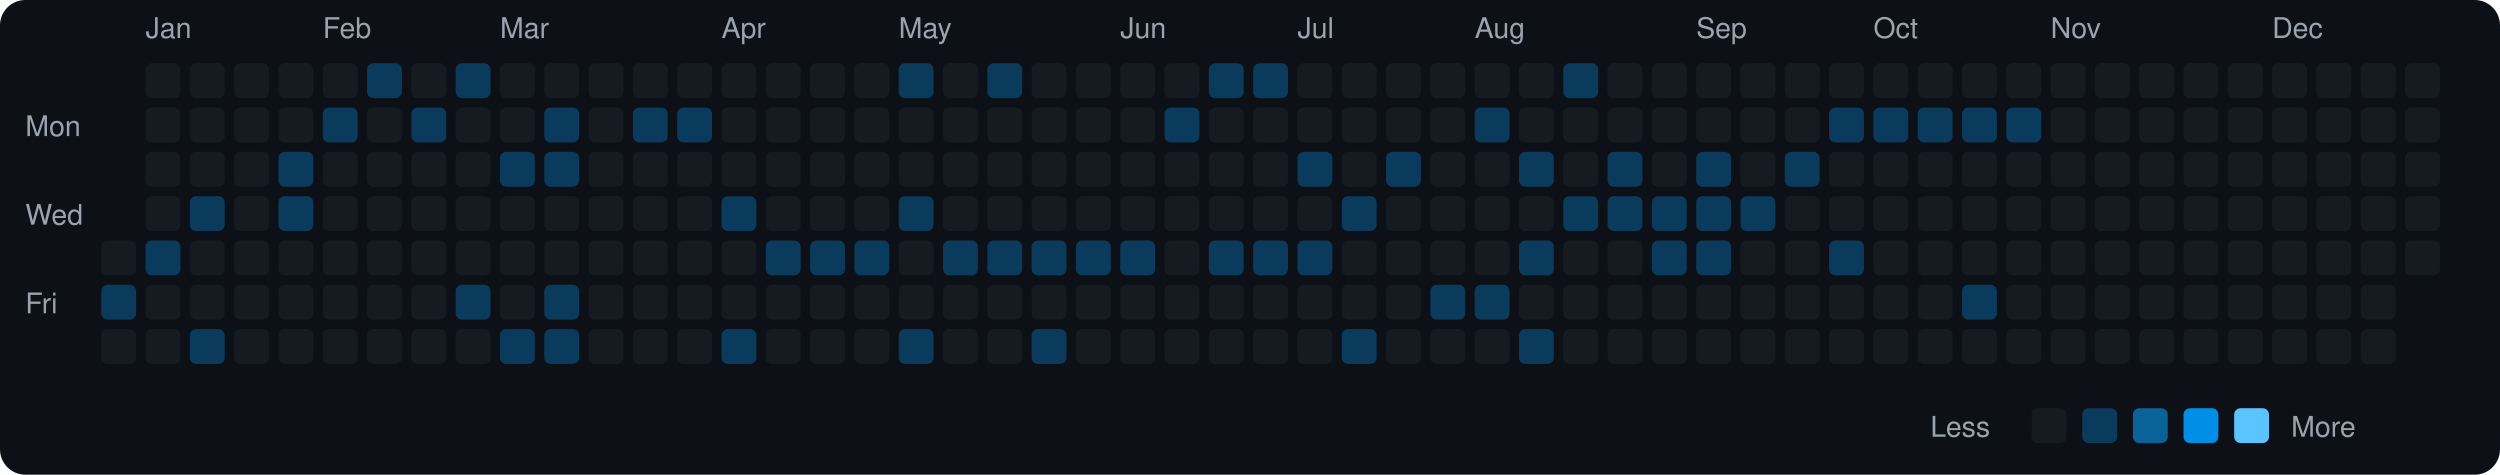
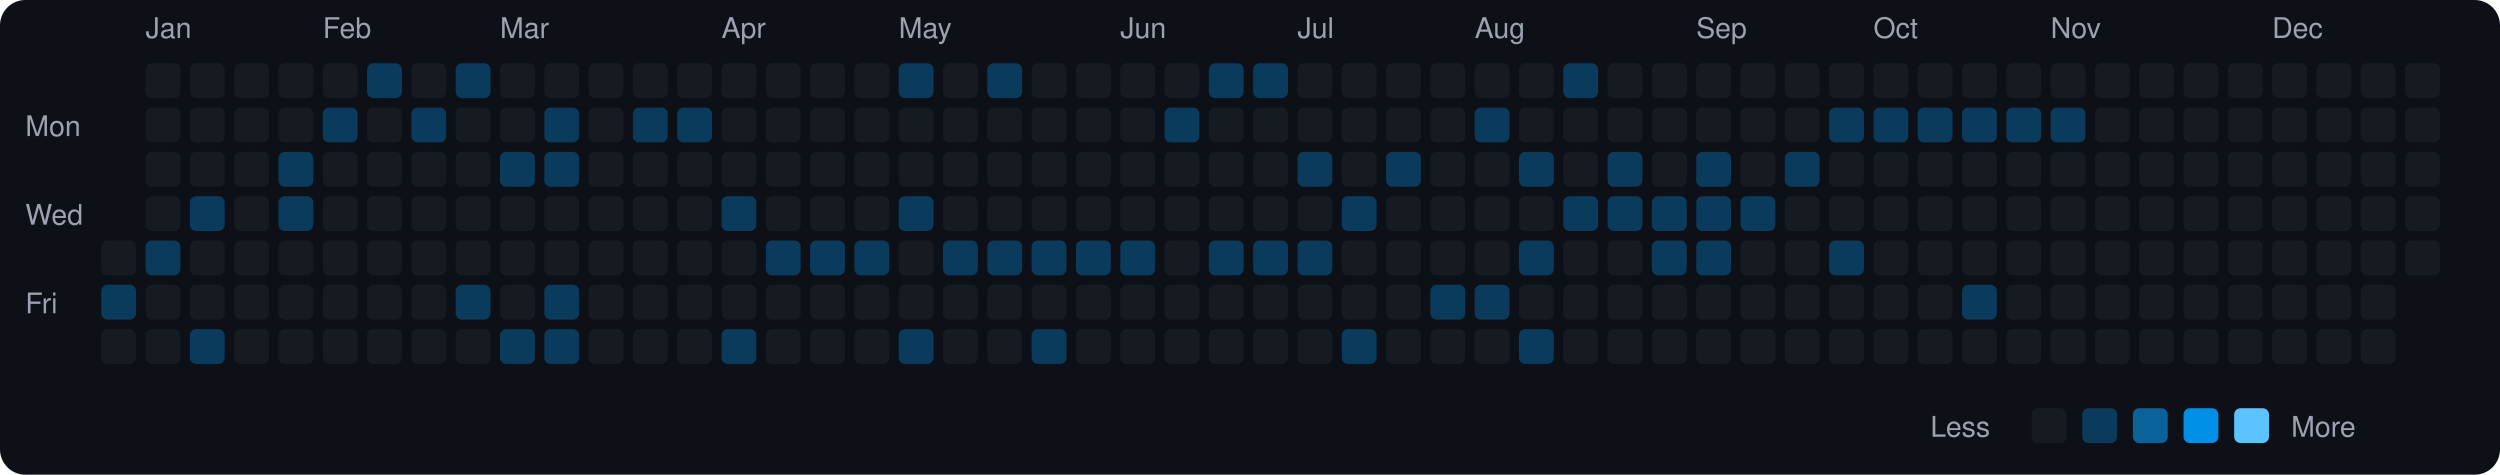
<svg xmlns="http://www.w3.org/2000/svg" viewBox="0 0 790 150" width="790" height="150">
  <rect width="790" height="150" fill="#0d1117" rx="8" ry="8" />
  <text x="8" y="43" fill="#9ca3af" font-size="9" font-family="-apple-system, BlinkMacSystemFont, 'Segoe UI', Helvetica, Arial, sans-serif">Mon</text>
  <text x="8" y="71" fill="#9ca3af" font-size="9" font-family="-apple-system, BlinkMacSystemFont, 'Segoe UI', Helvetica, Arial, sans-serif">Wed</text>
  <text x="8" y="99" fill="#9ca3af" font-size="9" font-family="-apple-system, BlinkMacSystemFont, 'Segoe UI', Helvetica, Arial, sans-serif">Fri</text>
  <rect x="32" y="76" width="11" height="11" rx="2" ry="2" fill="#161b22">
    </rect>
  <rect x="32" y="90" width="11" height="11" rx="2" ry="2" fill="#0b3b5c">
    </rect>
  <rect x="32" y="104" width="11" height="11" rx="2" ry="2" fill="#161b22">
    </rect>
  <text x="46" y="12" fill="#9ca3af" font-size="9" font-family="-apple-system, BlinkMacSystemFont, 'Segoe UI', Helvetica, Arial, sans-serif">Jan</text>
  <rect x="46" y="20" width="11" height="11" rx="2" ry="2" fill="#161b22">
    </rect>
  <rect x="46" y="34" width="11" height="11" rx="2" ry="2" fill="#161b22">
    </rect>
  <rect x="46" y="48" width="11" height="11" rx="2" ry="2" fill="#161b22">
    </rect>
  <rect x="46" y="62" width="11" height="11" rx="2" ry="2" fill="#161b22">
    </rect>
  <rect x="46" y="76" width="11" height="11" rx="2" ry="2" fill="#0b3b5c">
    </rect>
  <rect x="46" y="90" width="11" height="11" rx="2" ry="2" fill="#161b22">
    </rect>
  <rect x="46" y="104" width="11" height="11" rx="2" ry="2" fill="#161b22">
    </rect>
  <rect x="60" y="20" width="11" height="11" rx="2" ry="2" fill="#161b22">
    </rect>
  <rect x="60" y="34" width="11" height="11" rx="2" ry="2" fill="#161b22">
    </rect>
  <rect x="60" y="48" width="11" height="11" rx="2" ry="2" fill="#161b22">
    </rect>
  <rect x="60" y="62" width="11" height="11" rx="2" ry="2" fill="#0b3b5c">
    </rect>
  <rect x="60" y="76" width="11" height="11" rx="2" ry="2" fill="#161b22">
    </rect>
  <rect x="60" y="90" width="11" height="11" rx="2" ry="2" fill="#161b22">
    </rect>
  <rect x="60" y="104" width="11" height="11" rx="2" ry="2" fill="#0b3b5c">
    </rect>
  <rect x="74" y="20" width="11" height="11" rx="2" ry="2" fill="#161b22">
    </rect>
  <rect x="74" y="34" width="11" height="11" rx="2" ry="2" fill="#161b22">
    </rect>
  <rect x="74" y="48" width="11" height="11" rx="2" ry="2" fill="#161b22">
    </rect>
  <rect x="74" y="62" width="11" height="11" rx="2" ry="2" fill="#161b22">
    </rect>
  <rect x="74" y="76" width="11" height="11" rx="2" ry="2" fill="#161b22">
    </rect>
  <rect x="74" y="90" width="11" height="11" rx="2" ry="2" fill="#161b22">
    </rect>
  <rect x="74" y="104" width="11" height="11" rx="2" ry="2" fill="#161b22">
    </rect>
  <rect x="88" y="20" width="11" height="11" rx="2" ry="2" fill="#161b22">
    </rect>
  <rect x="88" y="34" width="11" height="11" rx="2" ry="2" fill="#161b22">
    </rect>
  <rect x="88" y="48" width="11" height="11" rx="2" ry="2" fill="#0b3b5c">
    </rect>
  <rect x="88" y="62" width="11" height="11" rx="2" ry="2" fill="#0b3b5c">
    </rect>
  <rect x="88" y="76" width="11" height="11" rx="2" ry="2" fill="#161b22">
    </rect>
  <rect x="88" y="90" width="11" height="11" rx="2" ry="2" fill="#161b22">
    </rect>
  <rect x="88" y="104" width="11" height="11" rx="2" ry="2" fill="#161b22">
    </rect>
  <text x="102" y="12" fill="#9ca3af" font-size="9" font-family="-apple-system, BlinkMacSystemFont, 'Segoe UI', Helvetica, Arial, sans-serif">Feb</text>
  <rect x="102" y="20" width="11" height="11" rx="2" ry="2" fill="#161b22">
    </rect>
  <rect x="102" y="34" width="11" height="11" rx="2" ry="2" fill="#0b3b5c">
    </rect>
  <rect x="102" y="48" width="11" height="11" rx="2" ry="2" fill="#161b22">
    </rect>
  <rect x="102" y="62" width="11" height="11" rx="2" ry="2" fill="#161b22">
    </rect>
  <rect x="102" y="76" width="11" height="11" rx="2" ry="2" fill="#161b22">
    </rect>
  <rect x="102" y="90" width="11" height="11" rx="2" ry="2" fill="#161b22">
    </rect>
  <rect x="102" y="104" width="11" height="11" rx="2" ry="2" fill="#161b22">
    </rect>
  <rect x="116" y="20" width="11" height="11" rx="2" ry="2" fill="#0b3b5c">
    </rect>
  <rect x="116" y="34" width="11" height="11" rx="2" ry="2" fill="#161b22">
    </rect>
  <rect x="116" y="48" width="11" height="11" rx="2" ry="2" fill="#161b22">
    </rect>
  <rect x="116" y="62" width="11" height="11" rx="2" ry="2" fill="#161b22">
    </rect>
  <rect x="116" y="76" width="11" height="11" rx="2" ry="2" fill="#161b22">
    </rect>
  <rect x="116" y="90" width="11" height="11" rx="2" ry="2" fill="#161b22">
    </rect>
  <rect x="116" y="104" width="11" height="11" rx="2" ry="2" fill="#161b22">
    </rect>
  <rect x="130" y="20" width="11" height="11" rx="2" ry="2" fill="#161b22">
    </rect>
  <rect x="130" y="34" width="11" height="11" rx="2" ry="2" fill="#0b3b5c">
    </rect>
  <rect x="130" y="48" width="11" height="11" rx="2" ry="2" fill="#161b22">
    </rect>
  <rect x="130" y="62" width="11" height="11" rx="2" ry="2" fill="#161b22">
    </rect>
  <rect x="130" y="76" width="11" height="11" rx="2" ry="2" fill="#161b22">
    </rect>
  <rect x="130" y="90" width="11" height="11" rx="2" ry="2" fill="#161b22">
    </rect>
  <rect x="130" y="104" width="11" height="11" rx="2" ry="2" fill="#161b22">
    </rect>
  <rect x="144" y="20" width="11" height="11" rx="2" ry="2" fill="#0b3b5c">
    </rect>
  <rect x="144" y="34" width="11" height="11" rx="2" ry="2" fill="#161b22">
    </rect>
  <rect x="144" y="48" width="11" height="11" rx="2" ry="2" fill="#161b22">
    </rect>
  <rect x="144" y="62" width="11" height="11" rx="2" ry="2" fill="#161b22">
    </rect>
  <rect x="144" y="76" width="11" height="11" rx="2" ry="2" fill="#161b22">
    </rect>
  <rect x="144" y="90" width="11" height="11" rx="2" ry="2" fill="#0b3b5c">
    </rect>
  <rect x="144" y="104" width="11" height="11" rx="2" ry="2" fill="#161b22">
    </rect>
  <text x="158" y="12" fill="#9ca3af" font-size="9" font-family="-apple-system, BlinkMacSystemFont, 'Segoe UI', Helvetica, Arial, sans-serif">Mar</text>
  <rect x="158" y="20" width="11" height="11" rx="2" ry="2" fill="#161b22">
    </rect>
  <rect x="158" y="34" width="11" height="11" rx="2" ry="2" fill="#161b22">
    </rect>
  <rect x="158" y="48" width="11" height="11" rx="2" ry="2" fill="#0b3b5c">
    </rect>
  <rect x="158" y="62" width="11" height="11" rx="2" ry="2" fill="#161b22">
    </rect>
  <rect x="158" y="76" width="11" height="11" rx="2" ry="2" fill="#161b22">
    </rect>
  <rect x="158" y="90" width="11" height="11" rx="2" ry="2" fill="#161b22">
    </rect>
  <rect x="158" y="104" width="11" height="11" rx="2" ry="2" fill="#0b3b5c">
    </rect>
  <rect x="172" y="20" width="11" height="11" rx="2" ry="2" fill="#161b22">
    </rect>
  <rect x="172" y="34" width="11" height="11" rx="2" ry="2" fill="#0b3b5c">
    </rect>
  <rect x="172" y="48" width="11" height="11" rx="2" ry="2" fill="#0b3b5c">
    </rect>
  <rect x="172" y="62" width="11" height="11" rx="2" ry="2" fill="#161b22">
    </rect>
  <rect x="172" y="76" width="11" height="11" rx="2" ry="2" fill="#161b22">
    </rect>
  <rect x="172" y="90" width="11" height="11" rx="2" ry="2" fill="#0b3b5c">
    </rect>
  <rect x="172" y="104" width="11" height="11" rx="2" ry="2" fill="#0b3b5c">
    </rect>
  <rect x="186" y="20" width="11" height="11" rx="2" ry="2" fill="#161b22">
    </rect>
  <rect x="186" y="34" width="11" height="11" rx="2" ry="2" fill="#161b22">
    </rect>
  <rect x="186" y="48" width="11" height="11" rx="2" ry="2" fill="#161b22">
    </rect>
  <rect x="186" y="62" width="11" height="11" rx="2" ry="2" fill="#161b22">
    </rect>
  <rect x="186" y="76" width="11" height="11" rx="2" ry="2" fill="#161b22">
    </rect>
  <rect x="186" y="90" width="11" height="11" rx="2" ry="2" fill="#161b22">
    </rect>
  <rect x="186" y="104" width="11" height="11" rx="2" ry="2" fill="#161b22">
    </rect>
  <rect x="200" y="20" width="11" height="11" rx="2" ry="2" fill="#161b22">
    </rect>
  <rect x="200" y="34" width="11" height="11" rx="2" ry="2" fill="#0b3b5c">
    </rect>
  <rect x="200" y="48" width="11" height="11" rx="2" ry="2" fill="#161b22">
    </rect>
  <rect x="200" y="62" width="11" height="11" rx="2" ry="2" fill="#161b22">
    </rect>
  <rect x="200" y="76" width="11" height="11" rx="2" ry="2" fill="#161b22">
    </rect>
  <rect x="200" y="90" width="11" height="11" rx="2" ry="2" fill="#161b22">
    </rect>
  <rect x="200" y="104" width="11" height="11" rx="2" ry="2" fill="#161b22">
    </rect>
  <rect x="214" y="20" width="11" height="11" rx="2" ry="2" fill="#161b22">
    </rect>
  <rect x="214" y="34" width="11" height="11" rx="2" ry="2" fill="#0b3b5c">
    </rect>
  <rect x="214" y="48" width="11" height="11" rx="2" ry="2" fill="#161b22">
    </rect>
  <rect x="214" y="62" width="11" height="11" rx="2" ry="2" fill="#161b22">
    </rect>
  <rect x="214" y="76" width="11" height="11" rx="2" ry="2" fill="#161b22">
    </rect>
  <rect x="214" y="90" width="11" height="11" rx="2" ry="2" fill="#161b22">
    </rect>
  <rect x="214" y="104" width="11" height="11" rx="2" ry="2" fill="#161b22">
    </rect>
  <text x="228" y="12" fill="#9ca3af" font-size="9" font-family="-apple-system, BlinkMacSystemFont, 'Segoe UI', Helvetica, Arial, sans-serif">Apr</text>
  <rect x="228" y="20" width="11" height="11" rx="2" ry="2" fill="#161b22">
    </rect>
  <rect x="228" y="34" width="11" height="11" rx="2" ry="2" fill="#161b22">
    </rect>
  <rect x="228" y="48" width="11" height="11" rx="2" ry="2" fill="#161b22">
    </rect>
  <rect x="228" y="62" width="11" height="11" rx="2" ry="2" fill="#0b3b5c">
    </rect>
  <rect x="228" y="76" width="11" height="11" rx="2" ry="2" fill="#161b22">
    </rect>
  <rect x="228" y="90" width="11" height="11" rx="2" ry="2" fill="#161b22">
    </rect>
  <rect x="228" y="104" width="11" height="11" rx="2" ry="2" fill="#0b3b5c">
    </rect>
  <rect x="242" y="20" width="11" height="11" rx="2" ry="2" fill="#161b22">
    </rect>
  <rect x="242" y="34" width="11" height="11" rx="2" ry="2" fill="#161b22">
    </rect>
  <rect x="242" y="48" width="11" height="11" rx="2" ry="2" fill="#161b22">
    </rect>
  <rect x="242" y="62" width="11" height="11" rx="2" ry="2" fill="#161b22">
    </rect>
  <rect x="242" y="76" width="11" height="11" rx="2" ry="2" fill="#0b3b5c">
    </rect>
  <rect x="242" y="90" width="11" height="11" rx="2" ry="2" fill="#161b22">
    </rect>
  <rect x="242" y="104" width="11" height="11" rx="2" ry="2" fill="#161b22">
    </rect>
  <rect x="256" y="20" width="11" height="11" rx="2" ry="2" fill="#161b22">
    </rect>
  <rect x="256" y="34" width="11" height="11" rx="2" ry="2" fill="#161b22">
    </rect>
  <rect x="256" y="48" width="11" height="11" rx="2" ry="2" fill="#161b22">
    </rect>
  <rect x="256" y="62" width="11" height="11" rx="2" ry="2" fill="#161b22">
    </rect>
  <rect x="256" y="76" width="11" height="11" rx="2" ry="2" fill="#0b3b5c">
    </rect>
  <rect x="256" y="90" width="11" height="11" rx="2" ry="2" fill="#161b22">
    </rect>
  <rect x="256" y="104" width="11" height="11" rx="2" ry="2" fill="#161b22">
    </rect>
  <rect x="270" y="20" width="11" height="11" rx="2" ry="2" fill="#161b22">
    </rect>
  <rect x="270" y="34" width="11" height="11" rx="2" ry="2" fill="#161b22">
    </rect>
  <rect x="270" y="48" width="11" height="11" rx="2" ry="2" fill="#161b22">
    </rect>
  <rect x="270" y="62" width="11" height="11" rx="2" ry="2" fill="#161b22">
    </rect>
  <rect x="270" y="76" width="11" height="11" rx="2" ry="2" fill="#0b3b5c">
    </rect>
  <rect x="270" y="90" width="11" height="11" rx="2" ry="2" fill="#161b22">
    </rect>
  <rect x="270" y="104" width="11" height="11" rx="2" ry="2" fill="#161b22">
    </rect>
  <text x="284" y="12" fill="#9ca3af" font-size="9" font-family="-apple-system, BlinkMacSystemFont, 'Segoe UI', Helvetica, Arial, sans-serif">May</text>
  <rect x="284" y="20" width="11" height="11" rx="2" ry="2" fill="#0b3b5c">
    </rect>
  <rect x="284" y="34" width="11" height="11" rx="2" ry="2" fill="#161b22">
    </rect>
  <rect x="284" y="48" width="11" height="11" rx="2" ry="2" fill="#161b22">
    </rect>
  <rect x="284" y="62" width="11" height="11" rx="2" ry="2" fill="#0b3b5c">
    </rect>
  <rect x="284" y="76" width="11" height="11" rx="2" ry="2" fill="#161b22">
    </rect>
  <rect x="284" y="90" width="11" height="11" rx="2" ry="2" fill="#161b22">
    </rect>
  <rect x="284" y="104" width="11" height="11" rx="2" ry="2" fill="#0b3b5c">
    </rect>
  <rect x="298" y="20" width="11" height="11" rx="2" ry="2" fill="#161b22">
    </rect>
  <rect x="298" y="34" width="11" height="11" rx="2" ry="2" fill="#161b22">
    </rect>
  <rect x="298" y="48" width="11" height="11" rx="2" ry="2" fill="#161b22">
    </rect>
  <rect x="298" y="62" width="11" height="11" rx="2" ry="2" fill="#161b22">
    </rect>
  <rect x="298" y="76" width="11" height="11" rx="2" ry="2" fill="#0b3b5c">
    </rect>
  <rect x="298" y="90" width="11" height="11" rx="2" ry="2" fill="#161b22">
    </rect>
  <rect x="298" y="104" width="11" height="11" rx="2" ry="2" fill="#161b22">
    </rect>
  <rect x="312" y="20" width="11" height="11" rx="2" ry="2" fill="#0b3b5c">
    </rect>
  <rect x="312" y="34" width="11" height="11" rx="2" ry="2" fill="#161b22">
    </rect>
  <rect x="312" y="48" width="11" height="11" rx="2" ry="2" fill="#161b22">
    </rect>
  <rect x="312" y="62" width="11" height="11" rx="2" ry="2" fill="#161b22">
    </rect>
  <rect x="312" y="76" width="11" height="11" rx="2" ry="2" fill="#0b3b5c">
    </rect>
  <rect x="312" y="90" width="11" height="11" rx="2" ry="2" fill="#161b22">
    </rect>
  <rect x="312" y="104" width="11" height="11" rx="2" ry="2" fill="#161b22">
    </rect>
  <rect x="326" y="20" width="11" height="11" rx="2" ry="2" fill="#161b22">
    </rect>
  <rect x="326" y="34" width="11" height="11" rx="2" ry="2" fill="#161b22">
    </rect>
  <rect x="326" y="48" width="11" height="11" rx="2" ry="2" fill="#161b22">
    </rect>
  <rect x="326" y="62" width="11" height="11" rx="2" ry="2" fill="#161b22">
    </rect>
  <rect x="326" y="76" width="11" height="11" rx="2" ry="2" fill="#0b3b5c">
    </rect>
  <rect x="326" y="90" width="11" height="11" rx="2" ry="2" fill="#161b22">
    </rect>
  <rect x="326" y="104" width="11" height="11" rx="2" ry="2" fill="#0b3b5c">
    </rect>
  <rect x="340" y="20" width="11" height="11" rx="2" ry="2" fill="#161b22">
    </rect>
  <rect x="340" y="34" width="11" height="11" rx="2" ry="2" fill="#161b22">
    </rect>
  <rect x="340" y="48" width="11" height="11" rx="2" ry="2" fill="#161b22">
    </rect>
  <rect x="340" y="62" width="11" height="11" rx="2" ry="2" fill="#161b22">
    </rect>
  <rect x="340" y="76" width="11" height="11" rx="2" ry="2" fill="#0b3b5c">
    </rect>
  <rect x="340" y="90" width="11" height="11" rx="2" ry="2" fill="#161b22">
    </rect>
  <rect x="340" y="104" width="11" height="11" rx="2" ry="2" fill="#161b22">
    </rect>
  <text x="354" y="12" fill="#9ca3af" font-size="9" font-family="-apple-system, BlinkMacSystemFont, 'Segoe UI', Helvetica, Arial, sans-serif">Jun</text>
  <rect x="354" y="20" width="11" height="11" rx="2" ry="2" fill="#161b22">
    </rect>
  <rect x="354" y="34" width="11" height="11" rx="2" ry="2" fill="#161b22">
    </rect>
  <rect x="354" y="48" width="11" height="11" rx="2" ry="2" fill="#161b22">
    </rect>
  <rect x="354" y="62" width="11" height="11" rx="2" ry="2" fill="#161b22">
    </rect>
  <rect x="354" y="76" width="11" height="11" rx="2" ry="2" fill="#0b3b5c">
    </rect>
  <rect x="354" y="90" width="11" height="11" rx="2" ry="2" fill="#161b22">
    </rect>
  <rect x="354" y="104" width="11" height="11" rx="2" ry="2" fill="#161b22">
    </rect>
  <rect x="368" y="20" width="11" height="11" rx="2" ry="2" fill="#161b22">
    </rect>
  <rect x="368" y="34" width="11" height="11" rx="2" ry="2" fill="#0b3b5c">
    </rect>
  <rect x="368" y="48" width="11" height="11" rx="2" ry="2" fill="#161b22">
    </rect>
  <rect x="368" y="62" width="11" height="11" rx="2" ry="2" fill="#161b22">
    </rect>
  <rect x="368" y="76" width="11" height="11" rx="2" ry="2" fill="#161b22">
    </rect>
  <rect x="368" y="90" width="11" height="11" rx="2" ry="2" fill="#161b22">
    </rect>
  <rect x="368" y="104" width="11" height="11" rx="2" ry="2" fill="#161b22">
    </rect>
  <rect x="382" y="20" width="11" height="11" rx="2" ry="2" fill="#0b3b5c">
    </rect>
  <rect x="382" y="34" width="11" height="11" rx="2" ry="2" fill="#161b22">
    </rect>
  <rect x="382" y="48" width="11" height="11" rx="2" ry="2" fill="#161b22">
    </rect>
  <rect x="382" y="62" width="11" height="11" rx="2" ry="2" fill="#161b22">
    </rect>
  <rect x="382" y="76" width="11" height="11" rx="2" ry="2" fill="#0b3b5c">
    </rect>
  <rect x="382" y="90" width="11" height="11" rx="2" ry="2" fill="#161b22">
    </rect>
  <rect x="382" y="104" width="11" height="11" rx="2" ry="2" fill="#161b22">
    </rect>
  <rect x="396" y="20" width="11" height="11" rx="2" ry="2" fill="#0b3b5c">
    </rect>
  <rect x="396" y="34" width="11" height="11" rx="2" ry="2" fill="#161b22">
    </rect>
  <rect x="396" y="48" width="11" height="11" rx="2" ry="2" fill="#161b22">
    </rect>
  <rect x="396" y="62" width="11" height="11" rx="2" ry="2" fill="#161b22">
    </rect>
  <rect x="396" y="76" width="11" height="11" rx="2" ry="2" fill="#0b3b5c">
    </rect>
  <rect x="396" y="90" width="11" height="11" rx="2" ry="2" fill="#161b22">
    </rect>
  <rect x="396" y="104" width="11" height="11" rx="2" ry="2" fill="#161b22">
    </rect>
  <text x="410" y="12" fill="#9ca3af" font-size="9" font-family="-apple-system, BlinkMacSystemFont, 'Segoe UI', Helvetica, Arial, sans-serif">Jul</text>
  <rect x="410" y="20" width="11" height="11" rx="2" ry="2" fill="#161b22">
    </rect>
  <rect x="410" y="34" width="11" height="11" rx="2" ry="2" fill="#161b22">
    </rect>
  <rect x="410" y="48" width="11" height="11" rx="2" ry="2" fill="#0b3b5c">
    </rect>
  <rect x="410" y="62" width="11" height="11" rx="2" ry="2" fill="#161b22">
    </rect>
  <rect x="410" y="76" width="11" height="11" rx="2" ry="2" fill="#0b3b5c">
    </rect>
  <rect x="410" y="90" width="11" height="11" rx="2" ry="2" fill="#161b22">
    </rect>
  <rect x="410" y="104" width="11" height="11" rx="2" ry="2" fill="#161b22">
    </rect>
  <rect x="424" y="20" width="11" height="11" rx="2" ry="2" fill="#161b22">
    </rect>
  <rect x="424" y="34" width="11" height="11" rx="2" ry="2" fill="#161b22">
    </rect>
  <rect x="424" y="48" width="11" height="11" rx="2" ry="2" fill="#161b22">
    </rect>
  <rect x="424" y="62" width="11" height="11" rx="2" ry="2" fill="#0b3b5c">
    </rect>
  <rect x="424" y="76" width="11" height="11" rx="2" ry="2" fill="#161b22">
    </rect>
  <rect x="424" y="90" width="11" height="11" rx="2" ry="2" fill="#161b22">
    </rect>
  <rect x="424" y="104" width="11" height="11" rx="2" ry="2" fill="#0b3b5c">
    </rect>
  <rect x="438" y="20" width="11" height="11" rx="2" ry="2" fill="#161b22">
    </rect>
  <rect x="438" y="34" width="11" height="11" rx="2" ry="2" fill="#161b22">
    </rect>
  <rect x="438" y="48" width="11" height="11" rx="2" ry="2" fill="#0b3b5c">
    </rect>
  <rect x="438" y="62" width="11" height="11" rx="2" ry="2" fill="#161b22">
    </rect>
  <rect x="438" y="76" width="11" height="11" rx="2" ry="2" fill="#161b22">
    </rect>
  <rect x="438" y="90" width="11" height="11" rx="2" ry="2" fill="#161b22">
    </rect>
  <rect x="438" y="104" width="11" height="11" rx="2" ry="2" fill="#161b22">
    </rect>
  <rect x="452" y="20" width="11" height="11" rx="2" ry="2" fill="#161b22">
    </rect>
  <rect x="452" y="34" width="11" height="11" rx="2" ry="2" fill="#161b22">
    </rect>
  <rect x="452" y="48" width="11" height="11" rx="2" ry="2" fill="#161b22">
    </rect>
  <rect x="452" y="62" width="11" height="11" rx="2" ry="2" fill="#161b22">
    </rect>
  <rect x="452" y="76" width="11" height="11" rx="2" ry="2" fill="#161b22">
    </rect>
  <rect x="452" y="90" width="11" height="11" rx="2" ry="2" fill="#0b3b5c">
    </rect>
  <rect x="452" y="104" width="11" height="11" rx="2" ry="2" fill="#161b22">
    </rect>
  <text x="466" y="12" fill="#9ca3af" font-size="9" font-family="-apple-system, BlinkMacSystemFont, 'Segoe UI', Helvetica, Arial, sans-serif">Aug</text>
  <rect x="466" y="20" width="11" height="11" rx="2" ry="2" fill="#161b22">
    </rect>
  <rect x="466" y="34" width="11" height="11" rx="2" ry="2" fill="#0b3b5c">
    </rect>
  <rect x="466" y="48" width="11" height="11" rx="2" ry="2" fill="#161b22">
    </rect>
  <rect x="466" y="62" width="11" height="11" rx="2" ry="2" fill="#161b22">
    </rect>
  <rect x="466" y="76" width="11" height="11" rx="2" ry="2" fill="#161b22">
    </rect>
  <rect x="466" y="90" width="11" height="11" rx="2" ry="2" fill="#0b3b5c">
    </rect>
  <rect x="466" y="104" width="11" height="11" rx="2" ry="2" fill="#161b22">
    </rect>
  <rect x="480" y="20" width="11" height="11" rx="2" ry="2" fill="#161b22">
    </rect>
  <rect x="480" y="34" width="11" height="11" rx="2" ry="2" fill="#161b22">
    </rect>
  <rect x="480" y="48" width="11" height="11" rx="2" ry="2" fill="#0b3b5c">
    </rect>
  <rect x="480" y="62" width="11" height="11" rx="2" ry="2" fill="#161b22">
    </rect>
  <rect x="480" y="76" width="11" height="11" rx="2" ry="2" fill="#0b3b5c">
    </rect>
  <rect x="480" y="90" width="11" height="11" rx="2" ry="2" fill="#161b22">
    </rect>
  <rect x="480" y="104" width="11" height="11" rx="2" ry="2" fill="#0b3b5c">
    </rect>
  <rect x="494" y="20" width="11" height="11" rx="2" ry="2" fill="#0b3b5c">
    </rect>
  <rect x="494" y="34" width="11" height="11" rx="2" ry="2" fill="#161b22">
    </rect>
  <rect x="494" y="48" width="11" height="11" rx="2" ry="2" fill="#161b22">
    </rect>
  <rect x="494" y="62" width="11" height="11" rx="2" ry="2" fill="#0b3b5c">
    </rect>
  <rect x="494" y="76" width="11" height="11" rx="2" ry="2" fill="#161b22">
    </rect>
  <rect x="494" y="90" width="11" height="11" rx="2" ry="2" fill="#161b22">
    </rect>
  <rect x="494" y="104" width="11" height="11" rx="2" ry="2" fill="#161b22">
    </rect>
  <rect x="508" y="20" width="11" height="11" rx="2" ry="2" fill="#161b22">
    </rect>
  <rect x="508" y="34" width="11" height="11" rx="2" ry="2" fill="#161b22">
    </rect>
  <rect x="508" y="48" width="11" height="11" rx="2" ry="2" fill="#0b3b5c">
    </rect>
  <rect x="508" y="62" width="11" height="11" rx="2" ry="2" fill="#0b3b5c">
    </rect>
  <rect x="508" y="76" width="11" height="11" rx="2" ry="2" fill="#161b22">
    </rect>
  <rect x="508" y="90" width="11" height="11" rx="2" ry="2" fill="#161b22">
    </rect>
  <rect x="508" y="104" width="11" height="11" rx="2" ry="2" fill="#161b22">
    </rect>
  <rect x="522" y="20" width="11" height="11" rx="2" ry="2" fill="#161b22">
    </rect>
  <rect x="522" y="34" width="11" height="11" rx="2" ry="2" fill="#161b22">
    </rect>
  <rect x="522" y="48" width="11" height="11" rx="2" ry="2" fill="#161b22">
    </rect>
  <rect x="522" y="62" width="11" height="11" rx="2" ry="2" fill="#0b3b5c">
    </rect>
  <rect x="522" y="76" width="11" height="11" rx="2" ry="2" fill="#0b3b5c">
    </rect>
  <rect x="522" y="90" width="11" height="11" rx="2" ry="2" fill="#161b22">
    </rect>
  <rect x="522" y="104" width="11" height="11" rx="2" ry="2" fill="#161b22">
    </rect>
  <text x="536" y="12" fill="#9ca3af" font-size="9" font-family="-apple-system, BlinkMacSystemFont, 'Segoe UI', Helvetica, Arial, sans-serif">Sep</text>
  <rect x="536" y="20" width="11" height="11" rx="2" ry="2" fill="#161b22">
    </rect>
  <rect x="536" y="34" width="11" height="11" rx="2" ry="2" fill="#161b22">
    </rect>
  <rect x="536" y="48" width="11" height="11" rx="2" ry="2" fill="#0b3b5c">
    </rect>
  <rect x="536" y="62" width="11" height="11" rx="2" ry="2" fill="#0b3b5c">
    </rect>
  <rect x="536" y="76" width="11" height="11" rx="2" ry="2" fill="#0b3b5c">
    </rect>
  <rect x="536" y="90" width="11" height="11" rx="2" ry="2" fill="#161b22">
    </rect>
  <rect x="536" y="104" width="11" height="11" rx="2" ry="2" fill="#161b22">
    </rect>
  <rect x="550" y="20" width="11" height="11" rx="2" ry="2" fill="#161b22">
    </rect>
  <rect x="550" y="34" width="11" height="11" rx="2" ry="2" fill="#161b22">
    </rect>
  <rect x="550" y="48" width="11" height="11" rx="2" ry="2" fill="#161b22">
    </rect>
  <rect x="550" y="62" width="11" height="11" rx="2" ry="2" fill="#0b3b5c">
    </rect>
  <rect x="550" y="76" width="11" height="11" rx="2" ry="2" fill="#161b22">
    </rect>
  <rect x="550" y="90" width="11" height="11" rx="2" ry="2" fill="#161b22">
    </rect>
  <rect x="550" y="104" width="11" height="11" rx="2" ry="2" fill="#161b22">
    </rect>
  <rect x="564" y="20" width="11" height="11" rx="2" ry="2" fill="#161b22">
    </rect>
  <rect x="564" y="34" width="11" height="11" rx="2" ry="2" fill="#161b22">
    </rect>
  <rect x="564" y="48" width="11" height="11" rx="2" ry="2" fill="#0b3b5c">
    </rect>
  <rect x="564" y="62" width="11" height="11" rx="2" ry="2" fill="#161b22">
    </rect>
  <rect x="564" y="76" width="11" height="11" rx="2" ry="2" fill="#161b22">
    </rect>
  <rect x="564" y="90" width="11" height="11" rx="2" ry="2" fill="#161b22">
    </rect>
  <rect x="564" y="104" width="11" height="11" rx="2" ry="2" fill="#161b22">
    </rect>
  <rect x="578" y="20" width="11" height="11" rx="2" ry="2" fill="#161b22">
    </rect>
  <rect x="578" y="34" width="11" height="11" rx="2" ry="2" fill="#0b3b5c">
    </rect>
  <rect x="578" y="48" width="11" height="11" rx="2" ry="2" fill="#161b22">
    </rect>
  <rect x="578" y="62" width="11" height="11" rx="2" ry="2" fill="#161b22">
    </rect>
  <rect x="578" y="76" width="11" height="11" rx="2" ry="2" fill="#0b3b5c">
    </rect>
  <rect x="578" y="90" width="11" height="11" rx="2" ry="2" fill="#161b22">
    </rect>
  <rect x="578" y="104" width="11" height="11" rx="2" ry="2" fill="#161b22">
    </rect>
  <text x="592" y="12" fill="#9ca3af" font-size="9" font-family="-apple-system, BlinkMacSystemFont, 'Segoe UI', Helvetica, Arial, sans-serif">Oct</text>
  <rect x="592" y="20" width="11" height="11" rx="2" ry="2" fill="#161b22">
    </rect>
  <rect x="592" y="34" width="11" height="11" rx="2" ry="2" fill="#0b3b5c">
    </rect>
  <rect x="592" y="48" width="11" height="11" rx="2" ry="2" fill="#161b22">
    </rect>
  <rect x="592" y="62" width="11" height="11" rx="2" ry="2" fill="#161b22">
    </rect>
  <rect x="592" y="76" width="11" height="11" rx="2" ry="2" fill="#161b22">
    </rect>
  <rect x="592" y="90" width="11" height="11" rx="2" ry="2" fill="#161b22">
    </rect>
  <rect x="592" y="104" width="11" height="11" rx="2" ry="2" fill="#161b22">
    </rect>
  <rect x="606" y="20" width="11" height="11" rx="2" ry="2" fill="#161b22">
    </rect>
  <rect x="606" y="34" width="11" height="11" rx="2" ry="2" fill="#0b3b5c">
    </rect>
  <rect x="606" y="48" width="11" height="11" rx="2" ry="2" fill="#161b22">
    </rect>
  <rect x="606" y="62" width="11" height="11" rx="2" ry="2" fill="#161b22">
    </rect>
  <rect x="606" y="76" width="11" height="11" rx="2" ry="2" fill="#161b22">
    </rect>
  <rect x="606" y="90" width="11" height="11" rx="2" ry="2" fill="#161b22">
    </rect>
  <rect x="606" y="104" width="11" height="11" rx="2" ry="2" fill="#161b22">
    </rect>
  <rect x="620" y="20" width="11" height="11" rx="2" ry="2" fill="#161b22">
    </rect>
  <rect x="620" y="34" width="11" height="11" rx="2" ry="2" fill="#0b3b5c">
    </rect>
  <rect x="620" y="48" width="11" height="11" rx="2" ry="2" fill="#161b22">
    </rect>
  <rect x="620" y="62" width="11" height="11" rx="2" ry="2" fill="#161b22">
    </rect>
  <rect x="620" y="76" width="11" height="11" rx="2" ry="2" fill="#161b22">
    </rect>
  <rect x="620" y="90" width="11" height="11" rx="2" ry="2" fill="#0b3b5c">
    </rect>
  <rect x="620" y="104" width="11" height="11" rx="2" ry="2" fill="#161b22">
    </rect>
  <rect x="634" y="20" width="11" height="11" rx="2" ry="2" fill="#161b22">
    </rect>
  <rect x="634" y="34" width="11" height="11" rx="2" ry="2" fill="#0b3b5c">
    </rect>
  <rect x="634" y="48" width="11" height="11" rx="2" ry="2" fill="#161b22">
    </rect>
  <rect x="634" y="62" width="11" height="11" rx="2" ry="2" fill="#161b22">
    </rect>
  <rect x="634" y="76" width="11" height="11" rx="2" ry="2" fill="#161b22">
    </rect>
  <rect x="634" y="90" width="11" height="11" rx="2" ry="2" fill="#161b22">
    </rect>
  <rect x="634" y="104" width="11" height="11" rx="2" ry="2" fill="#161b22">
    </rect>
  <text x="648" y="12" fill="#9ca3af" font-size="9" font-family="-apple-system, BlinkMacSystemFont, 'Segoe UI', Helvetica, Arial, sans-serif">Nov</text>
  <rect x="648" y="20" width="11" height="11" rx="2" ry="2" fill="#161b22">
    </rect>
-   <rect x="648" y="34" width="11" height="11" rx="2" ry="2" fill="#161b22">
+   <rect x="648" y="34" width="11" height="11" rx="2" ry="2" fill="#0b3b5c">
    </rect>
  <rect x="648" y="48" width="11" height="11" rx="2" ry="2" fill="#161b22">
    </rect>
  <rect x="648" y="62" width="11" height="11" rx="2" ry="2" fill="#161b22">
    </rect>
  <rect x="648" y="76" width="11" height="11" rx="2" ry="2" fill="#161b22">
    </rect>
  <rect x="648" y="90" width="11" height="11" rx="2" ry="2" fill="#161b22">
    </rect>
  <rect x="648" y="104" width="11" height="11" rx="2" ry="2" fill="#161b22">
    </rect>
  <rect x="662" y="20" width="11" height="11" rx="2" ry="2" fill="#161b22">
    </rect>
  <rect x="662" y="34" width="11" height="11" rx="2" ry="2" fill="#161b22">
    </rect>
  <rect x="662" y="48" width="11" height="11" rx="2" ry="2" fill="#161b22">
    </rect>
  <rect x="662" y="62" width="11" height="11" rx="2" ry="2" fill="#161b22">
    </rect>
  <rect x="662" y="76" width="11" height="11" rx="2" ry="2" fill="#161b22">
    </rect>
  <rect x="662" y="90" width="11" height="11" rx="2" ry="2" fill="#161b22">
    </rect>
  <rect x="662" y="104" width="11" height="11" rx="2" ry="2" fill="#161b22">
    </rect>
  <rect x="676" y="20" width="11" height="11" rx="2" ry="2" fill="#161b22">
    </rect>
  <rect x="676" y="34" width="11" height="11" rx="2" ry="2" fill="#161b22">
    </rect>
  <rect x="676" y="48" width="11" height="11" rx="2" ry="2" fill="#161b22">
    </rect>
  <rect x="676" y="62" width="11" height="11" rx="2" ry="2" fill="#161b22">
    </rect>
  <rect x="676" y="76" width="11" height="11" rx="2" ry="2" fill="#161b22">
    </rect>
  <rect x="676" y="90" width="11" height="11" rx="2" ry="2" fill="#161b22">
    </rect>
  <rect x="676" y="104" width="11" height="11" rx="2" ry="2" fill="#161b22">
    </rect>
  <rect x="690" y="20" width="11" height="11" rx="2" ry="2" fill="#161b22">
    </rect>
  <rect x="690" y="34" width="11" height="11" rx="2" ry="2" fill="#161b22">
    </rect>
  <rect x="690" y="48" width="11" height="11" rx="2" ry="2" fill="#161b22">
    </rect>
  <rect x="690" y="62" width="11" height="11" rx="2" ry="2" fill="#161b22">
    </rect>
  <rect x="690" y="76" width="11" height="11" rx="2" ry="2" fill="#161b22">
    </rect>
  <rect x="690" y="90" width="11" height="11" rx="2" ry="2" fill="#161b22">
    </rect>
  <rect x="690" y="104" width="11" height="11" rx="2" ry="2" fill="#161b22">
    </rect>
  <rect x="704" y="20" width="11" height="11" rx="2" ry="2" fill="#161b22">
    </rect>
  <rect x="704" y="34" width="11" height="11" rx="2" ry="2" fill="#161b22">
    </rect>
  <rect x="704" y="48" width="11" height="11" rx="2" ry="2" fill="#161b22">
    </rect>
  <rect x="704" y="62" width="11" height="11" rx="2" ry="2" fill="#161b22">
    </rect>
  <rect x="704" y="76" width="11" height="11" rx="2" ry="2" fill="#161b22">
    </rect>
  <rect x="704" y="90" width="11" height="11" rx="2" ry="2" fill="#161b22">
    </rect>
  <rect x="704" y="104" width="11" height="11" rx="2" ry="2" fill="#161b22">
    </rect>
  <text x="718" y="12" fill="#9ca3af" font-size="9" font-family="-apple-system, BlinkMacSystemFont, 'Segoe UI', Helvetica, Arial, sans-serif">Dec</text>
  <rect x="718" y="20" width="11" height="11" rx="2" ry="2" fill="#161b22">
    </rect>
  <rect x="718" y="34" width="11" height="11" rx="2" ry="2" fill="#161b22">
    </rect>
  <rect x="718" y="48" width="11" height="11" rx="2" ry="2" fill="#161b22">
    </rect>
  <rect x="718" y="62" width="11" height="11" rx="2" ry="2" fill="#161b22">
    </rect>
  <rect x="718" y="76" width="11" height="11" rx="2" ry="2" fill="#161b22">
    </rect>
  <rect x="718" y="90" width="11" height="11" rx="2" ry="2" fill="#161b22">
    </rect>
  <rect x="718" y="104" width="11" height="11" rx="2" ry="2" fill="#161b22">
    </rect>
  <rect x="732" y="20" width="11" height="11" rx="2" ry="2" fill="#161b22">
    </rect>
  <rect x="732" y="34" width="11" height="11" rx="2" ry="2" fill="#161b22">
    </rect>
  <rect x="732" y="48" width="11" height="11" rx="2" ry="2" fill="#161b22">
    </rect>
  <rect x="732" y="62" width="11" height="11" rx="2" ry="2" fill="#161b22">
    </rect>
  <rect x="732" y="76" width="11" height="11" rx="2" ry="2" fill="#161b22">
    </rect>
  <rect x="732" y="90" width="11" height="11" rx="2" ry="2" fill="#161b22">
    </rect>
  <rect x="732" y="104" width="11" height="11" rx="2" ry="2" fill="#161b22">
    </rect>
  <rect x="746" y="20" width="11" height="11" rx="2" ry="2" fill="#161b22">
    </rect>
  <rect x="746" y="34" width="11" height="11" rx="2" ry="2" fill="#161b22">
    </rect>
  <rect x="746" y="48" width="11" height="11" rx="2" ry="2" fill="#161b22">
    </rect>
  <rect x="746" y="62" width="11" height="11" rx="2" ry="2" fill="#161b22">
    </rect>
  <rect x="746" y="76" width="11" height="11" rx="2" ry="2" fill="#161b22">
    </rect>
  <rect x="746" y="90" width="11" height="11" rx="2" ry="2" fill="#161b22">
    </rect>
  <rect x="746" y="104" width="11" height="11" rx="2" ry="2" fill="#161b22">
    </rect>
  <rect x="760" y="20" width="11" height="11" rx="2" ry="2" fill="#161b22">
    </rect>
  <rect x="760" y="34" width="11" height="11" rx="2" ry="2" fill="#161b22">
    </rect>
  <rect x="760" y="48" width="11" height="11" rx="2" ry="2" fill="#161b22">
    </rect>
  <rect x="760" y="62" width="11" height="11" rx="2" ry="2" fill="#161b22">
    </rect>
  <rect x="760" y="76" width="11" height="11" rx="2" ry="2" fill="#161b22">
    </rect>
  <text x="610" y="138" fill="#9ca3af" font-size="9" font-family="-apple-system, BlinkMacSystemFont, 'Segoe UI', Helvetica, Arial, sans-serif">Less</text>
  <rect x="642" y="129" width="11" height="11" rx="2" ry="2" fill="#161b22" />
  <rect x="658" y="129" width="11" height="11" rx="2" ry="2" fill="#0b3b5c" />
  <rect x="674" y="129" width="11" height="11" rx="2" ry="2" fill="#0a6299" />
  <rect x="690" y="129" width="11" height="11" rx="2" ry="2" fill="#008ee6" />
  <rect x="706" y="129" width="11" height="11" rx="2" ry="2" fill="#5bc4ff" />
  <text x="724" y="138" fill="#9ca3af" font-size="9" font-family="-apple-system, BlinkMacSystemFont, 'Segoe UI', Helvetica, Arial, sans-serif">More</text>
</svg>
